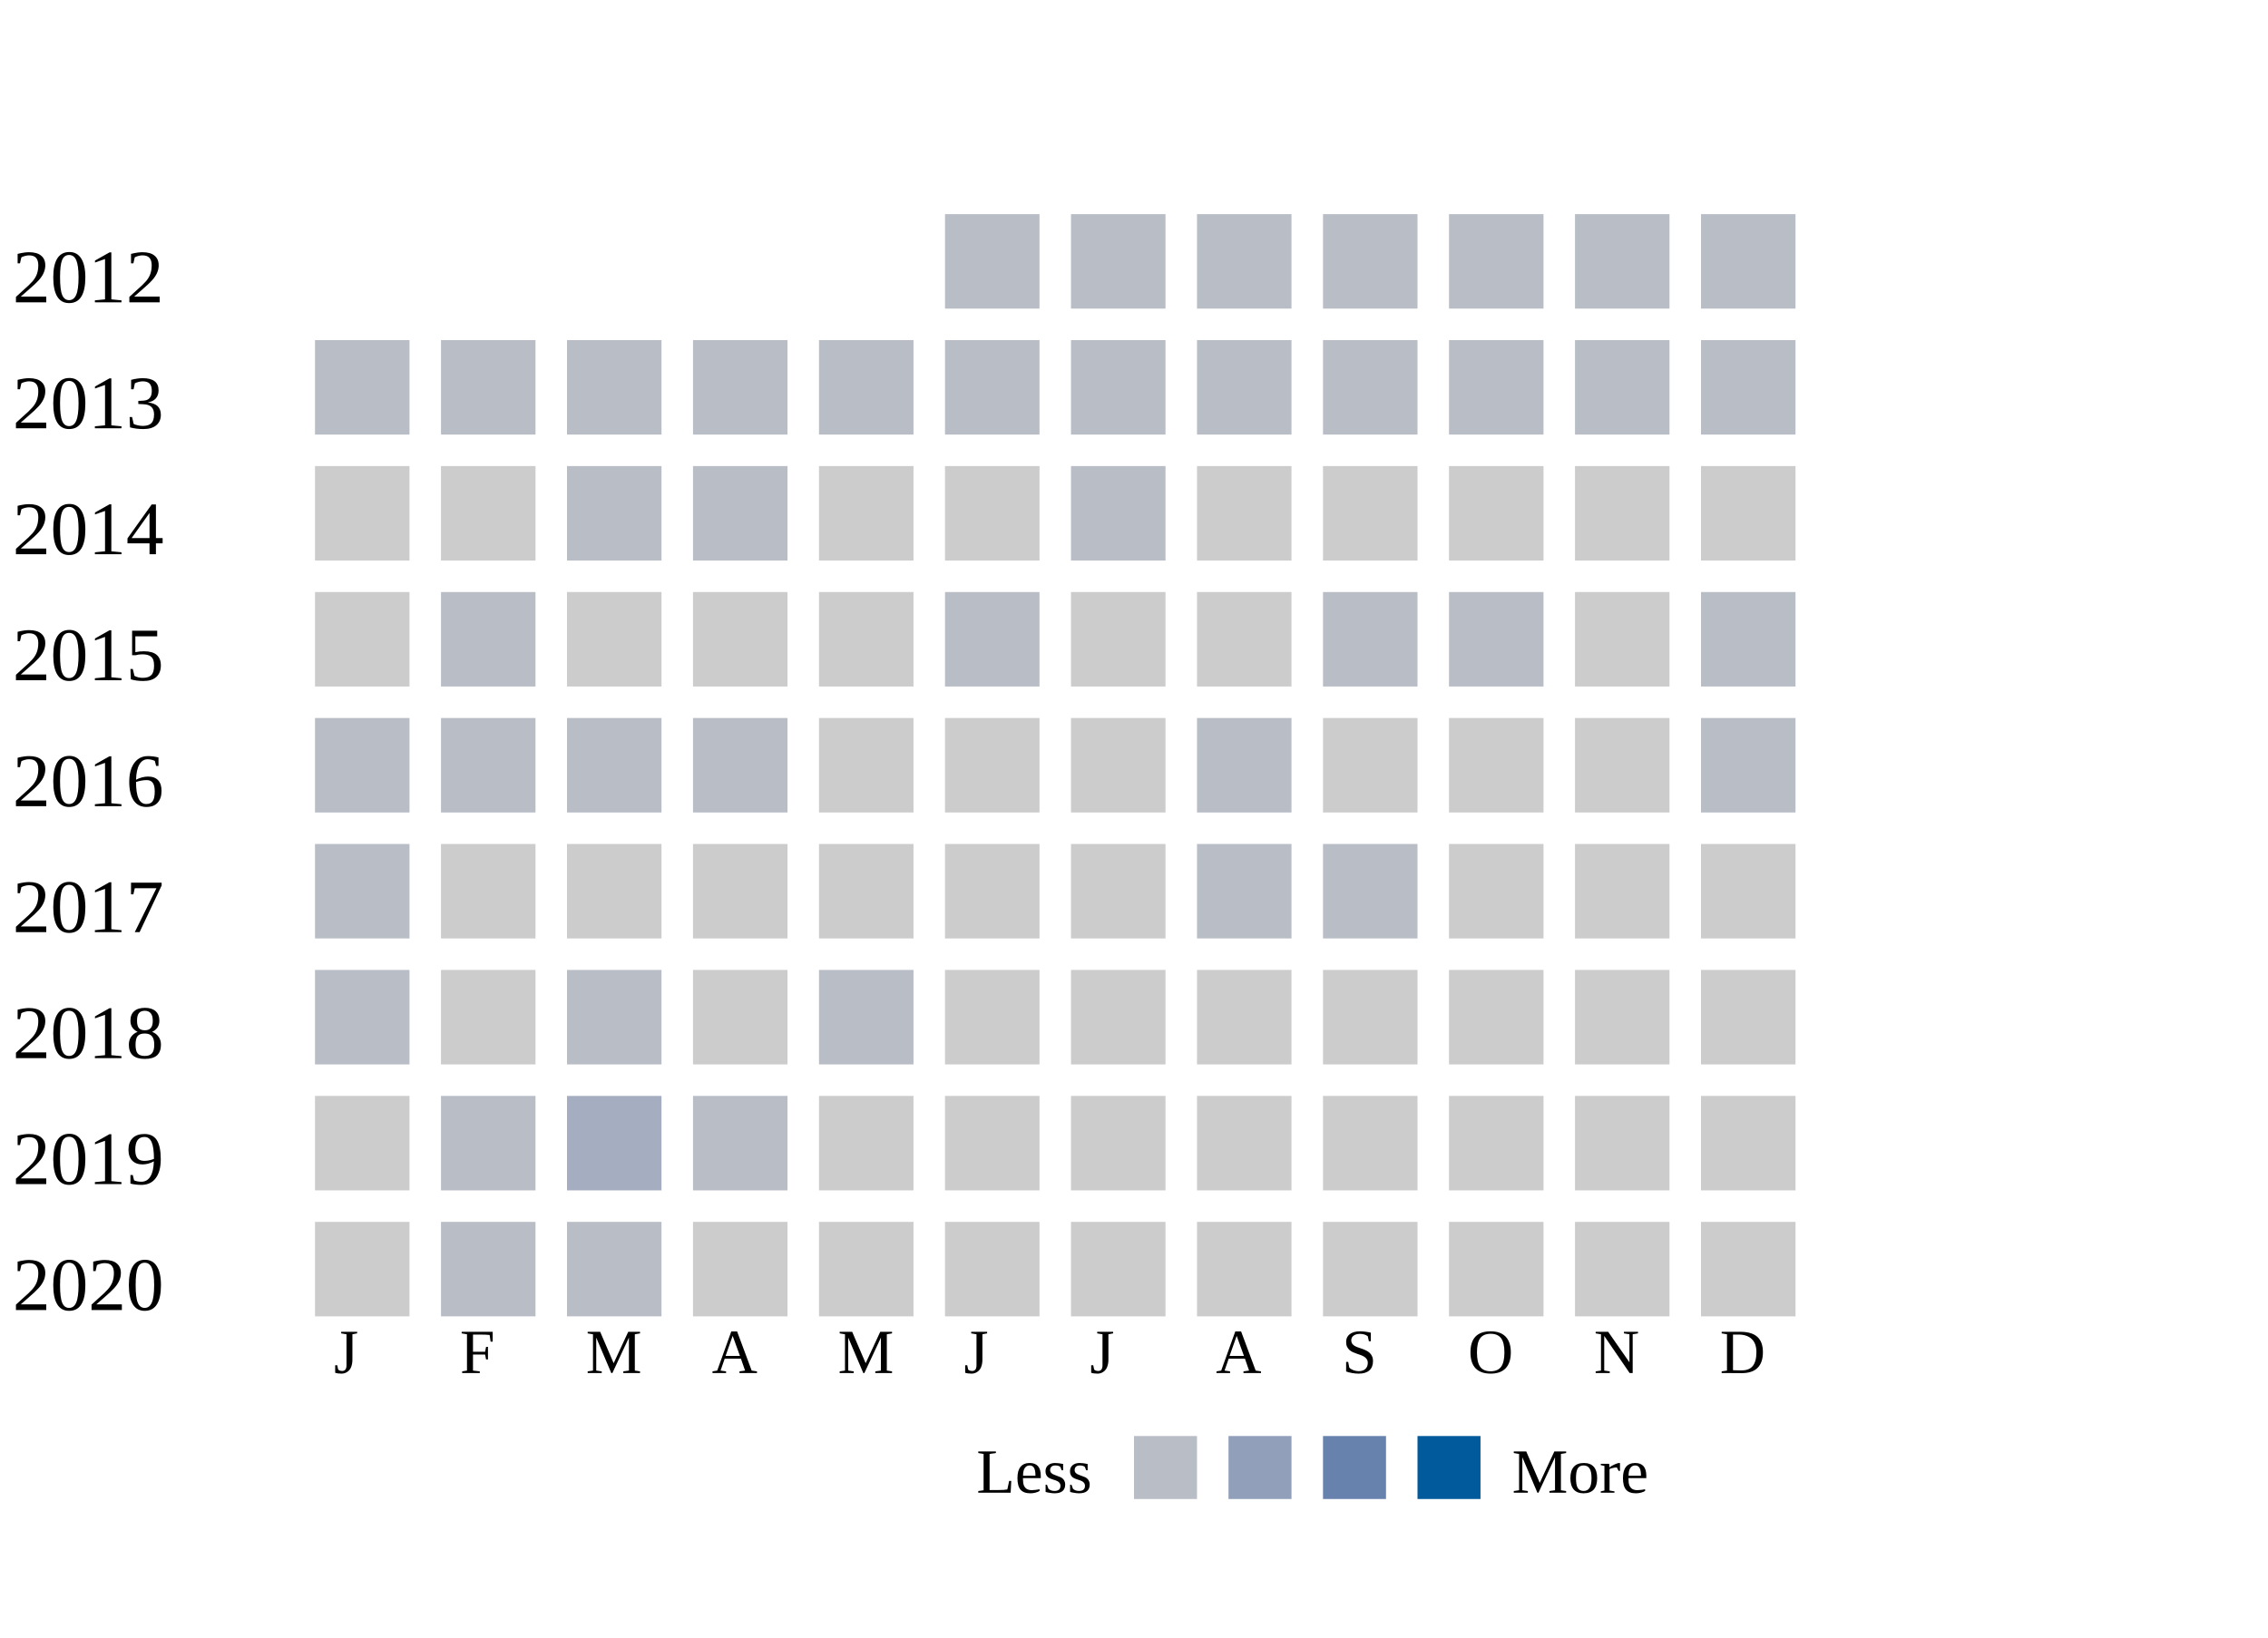
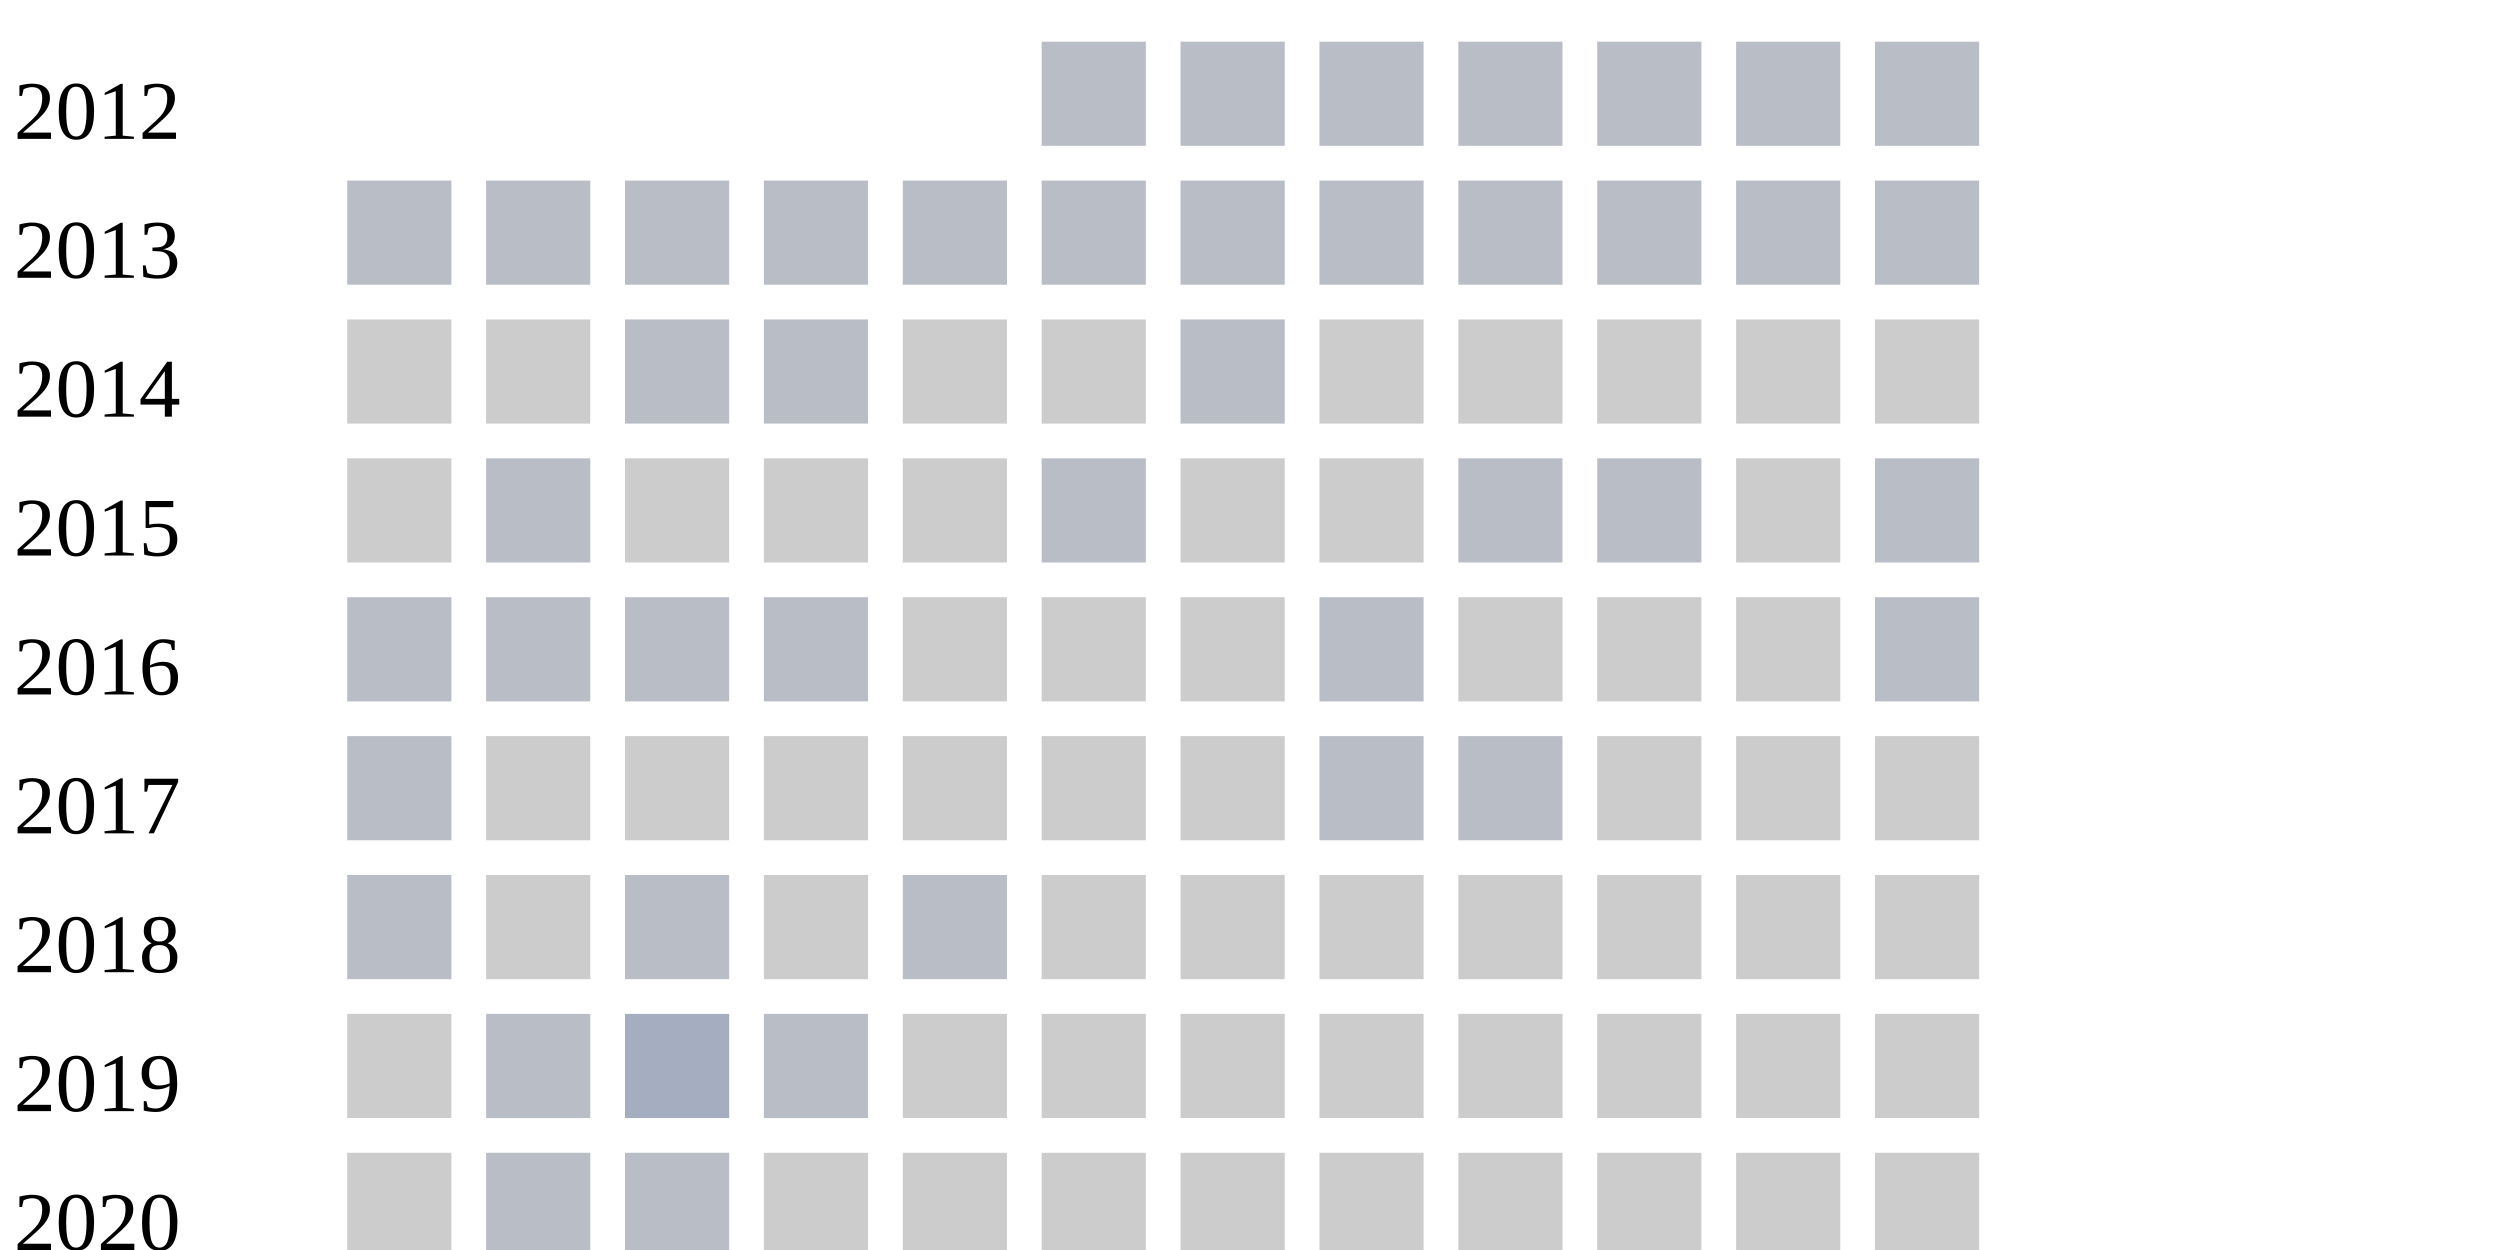
- <svg xmlns="http://www.w3.org/2000/svg" width="360">
+ <svg xmlns="http://www.w3.org/2000/svg" width="360" height="180">
  <g transform="translate(0 0)">
    <text x="2" y="20">2012</text>
    <rect x="150" y="6" width="15" height="15" fill="#b9bdc6" />
    <rect x="170" y="6" width="15" height="15" fill="#b9bdc6" />
    <rect x="190" y="6" width="15" height="15" fill="#b9bdc6" />
    <rect x="210" y="6" width="15" height="15" fill="#b9bdc6" />
    <rect x="230" y="6" width="15" height="15" fill="#b9bdc6" />
    <rect x="250" y="6" width="15" height="15" fill="#b9bdc6" />
    <rect x="270" y="6" width="15" height="15" fill="#b9bdc6" />
  </g>
  <g transform="translate(0 20)">
    <text x="2" y="20">2013</text>
    <rect x="50" y="6" width="15" height="15" fill="#b9bdc6" />
    <rect x="70" y="6" width="15" height="15" fill="#b9bdc6" />
    <rect x="90" y="6" width="15" height="15" fill="#b9bdc6" />
    <rect x="110" y="6" width="15" height="15" fill="#b9bdc6" />
    <rect x="130" y="6" width="15" height="15" fill="#b9bdc6" />
    <rect x="150" y="6" width="15" height="15" fill="#b9bdc6" />
    <rect x="170" y="6" width="15" height="15" fill="#b9bdc6" />
    <rect x="190" y="6" width="15" height="15" fill="#b9bdc6" />
    <rect x="210" y="6" width="15" height="15" fill="#b9bdc6" />
    <rect x="230" y="6" width="15" height="15" fill="#b9bdc6" />
    <rect x="250" y="6" width="15" height="15" fill="#b9bdc6" />
    <rect x="270" y="6" width="15" height="15" fill="#b9bdc6" />
  </g>
  <g transform="translate(0 40)">
    <text x="2" y="20">2014</text>
    <rect x="50" y="6" width="15" height="15" fill="#cccccc" />
    <rect x="70" y="6" width="15" height="15" fill="#cccccc" />
    <rect x="90" y="6" width="15" height="15" fill="#b9bdc6" />
    <rect x="110" y="6" width="15" height="15" fill="#b9bdc6" />
    <rect x="130" y="6" width="15" height="15" fill="#cccccc" />
    <rect x="150" y="6" width="15" height="15" fill="#cccccc" />
    <rect x="170" y="6" width="15" height="15" fill="#b9bdc6" />
    <rect x="190" y="6" width="15" height="15" fill="#cccccc" />
    <rect x="210" y="6" width="15" height="15" fill="#cccccc" />
    <rect x="230" y="6" width="15" height="15" fill="#cccccc" />
    <rect x="250" y="6" width="15" height="15" fill="#cccccc" />
    <rect x="270" y="6" width="15" height="15" fill="#cccccc" />
  </g>
  <g transform="translate(0 60)">
    <text x="2" y="20">2015</text>
    <rect x="50" y="6" width="15" height="15" fill="#cccccc" />
    <rect x="70" y="6" width="15" height="15" fill="#b9bdc6" />
    <rect x="90" y="6" width="15" height="15" fill="#cccccc" />
    <rect x="110" y="6" width="15" height="15" fill="#cccccc" />
    <rect x="130" y="6" width="15" height="15" fill="#cccccc" />
    <rect x="150" y="6" width="15" height="15" fill="#b9bdc6" />
    <rect x="170" y="6" width="15" height="15" fill="#cccccc" />
    <rect x="190" y="6" width="15" height="15" fill="#cccccc" />
    <rect x="210" y="6" width="15" height="15" fill="#b9bdc6" />
    <rect x="230" y="6" width="15" height="15" fill="#b9bdc6" />
    <rect x="250" y="6" width="15" height="15" fill="#cccccc" />
    <rect x="270" y="6" width="15" height="15" fill="#b9bdc6" />
  </g>
  <g transform="translate(0 80)">
    <text x="2" y="20">2016</text>
    <rect x="50" y="6" width="15" height="15" fill="#b9bdc6" />
    <rect x="70" y="6" width="15" height="15" fill="#b9bdc6" />
    <rect x="90" y="6" width="15" height="15" fill="#b9bdc6" />
    <rect x="110" y="6" width="15" height="15" fill="#b9bdc6" />
    <rect x="130" y="6" width="15" height="15" fill="#cccccc" />
    <rect x="150" y="6" width="15" height="15" fill="#cccccc" />
    <rect x="170" y="6" width="15" height="15" fill="#cccccc" />
    <rect x="190" y="6" width="15" height="15" fill="#b9bdc6" />
    <rect x="210" y="6" width="15" height="15" fill="#cccccc" />
    <rect x="230" y="6" width="15" height="15" fill="#cccccc" />
    <rect x="250" y="6" width="15" height="15" fill="#cccccc" />
    <rect x="270" y="6" width="15" height="15" fill="#b9bdc6" />
  </g>
  <g transform="translate(0 100)">
    <text x="2" y="20">2017</text>
    <rect x="50" y="6" width="15" height="15" fill="#b9bdc6" />
    <rect x="70" y="6" width="15" height="15" fill="#cccccc" />
    <rect x="90" y="6" width="15" height="15" fill="#cccccc" />
    <rect x="110" y="6" width="15" height="15" fill="#cccccc" />
    <rect x="130" y="6" width="15" height="15" fill="#cccccc" />
    <rect x="150" y="6" width="15" height="15" fill="#cccccc" />
    <rect x="170" y="6" width="15" height="15" fill="#cccccc" />
    <rect x="190" y="6" width="15" height="15" fill="#b9bdc6" />
    <rect x="210" y="6" width="15" height="15" fill="#b9bdc6" />
    <rect x="230" y="6" width="15" height="15" fill="#cccccc" />
    <rect x="250" y="6" width="15" height="15" fill="#cccccc" />
    <rect x="270" y="6" width="15" height="15" fill="#cccccc" />
  </g>
  <g transform="translate(0 120)">
    <text x="2" y="20">2018</text>
    <rect x="50" y="6" width="15" height="15" fill="#b9bdc6" />
    <rect x="70" y="6" width="15" height="15" fill="#cccccc" />
    <rect x="90" y="6" width="15" height="15" fill="#b9bdc6" />
    <rect x="110" y="6" width="15" height="15" fill="#cccccc" />
    <rect x="130" y="6" width="15" height="15" fill="#b9bdc6" />
    <rect x="150" y="6" width="15" height="15" fill="#cccccc" />
    <rect x="170" y="6" width="15" height="15" fill="#cccccc" />
    <rect x="190" y="6" width="15" height="15" fill="#cccccc" />
    <rect x="210" y="6" width="15" height="15" fill="#cccccc" />
    <rect x="230" y="6" width="15" height="15" fill="#cccccc" />
    <rect x="250" y="6" width="15" height="15" fill="#cccccc" />
    <rect x="270" y="6" width="15" height="15" fill="#cccccc" />
  </g>
  <g transform="translate(0 140)">
    <text x="2" y="20">2019</text>
    <rect x="50" y="6" width="15" height="15" fill="#cccccc" />
    <rect x="70" y="6" width="15" height="15" fill="#b9bdc6" />
    <rect x="90" y="6" width="15" height="15" fill="#a5aec0" />
    <rect x="110" y="6" width="15" height="15" fill="#b9bdc6" />
    <rect x="130" y="6" width="15" height="15" fill="#cccccc" />
    <rect x="150" y="6" width="15" height="15" fill="#cccccc" />
    <rect x="170" y="6" width="15" height="15" fill="#cccccc" />
    <rect x="190" y="6" width="15" height="15" fill="#cccccc" />
    <rect x="210" y="6" width="15" height="15" fill="#cccccc" />
    <rect x="230" y="6" width="15" height="15" fill="#cccccc" />
    <rect x="250" y="6" width="15" height="15" fill="#cccccc" />
    <rect x="270" y="6" width="15" height="15" fill="#cccccc" />
  </g>
  <g transform="translate(0 160)">
    <text x="2" y="20">2020</text>
    <rect x="50" y="6" width="15" height="15" fill="#cccccc" />
    <rect x="70" y="6" width="15" height="15" fill="#b9bdc6" />
    <rect x="90" y="6" width="15" height="15" fill="#b9bdc6" />
    <rect x="110" y="6" width="15" height="15" fill="#cccccc" />
    <rect x="130" y="6" width="15" height="15" fill="#cccccc" />
    <rect x="150" y="6" width="15" height="15" fill="#cccccc" />
    <rect x="170" y="6" width="15" height="15" fill="#cccccc" />
    <rect x="190" y="6" width="15" height="15" fill="#cccccc" />
    <rect x="210" y="6" width="15" height="15" fill="#cccccc" />
    <rect x="230" y="6" width="15" height="15" fill="#cccccc" />
    <rect x="250" y="6" width="15" height="15" fill="#cccccc" />
    <rect x="270" y="6" width="15" height="15" fill="#cccccc" />
  </g>
  <text style="font-size: 10px; text-align: center" x="53" y="190">J</text>
  <text style="font-size: 10px; text-align: center" x="73" y="190">F</text>
  <text style="font-size: 10px; text-align: center" x="93" y="190">M</text>
  <text style="font-size: 10px; text-align: center" x="113" y="190">A</text>
  <text style="font-size: 10px; text-align: center" x="133" y="190">M</text>
  <text style="font-size: 10px; text-align: center" x="153" y="190">J</text>
  <text style="font-size: 10px; text-align: center" x="173" y="190">J</text>
  <text style="font-size: 10px; text-align: center" x="193" y="190">A</text>
  <text style="font-size: 10px; text-align: center" x="213" y="190">S</text>
  <text style="font-size: 10px; text-align: center" x="233" y="190">O</text>
  <text style="font-size: 10px; text-align: center" x="253" y="190">N</text>
  <text style="font-size: 10px; text-align: center" x="273" y="190">D</text>
  <text style="font-size: 10px;" x="155" y="209">Less</text>
  <rect fill="#b9bdc6" width="10" height="10" x="180" y="200" />
  <rect fill="#919fba" width="10" height="10" x="195" y="200" />
  <rect fill="#6882ae" width="10" height="10" x="210" y="200" />
  <rect fill="#005a9c" width="10" height="10" x="225" y="200" />
  <text x="240" y="209" style="font-size: 10px;">More</text>
</svg>
